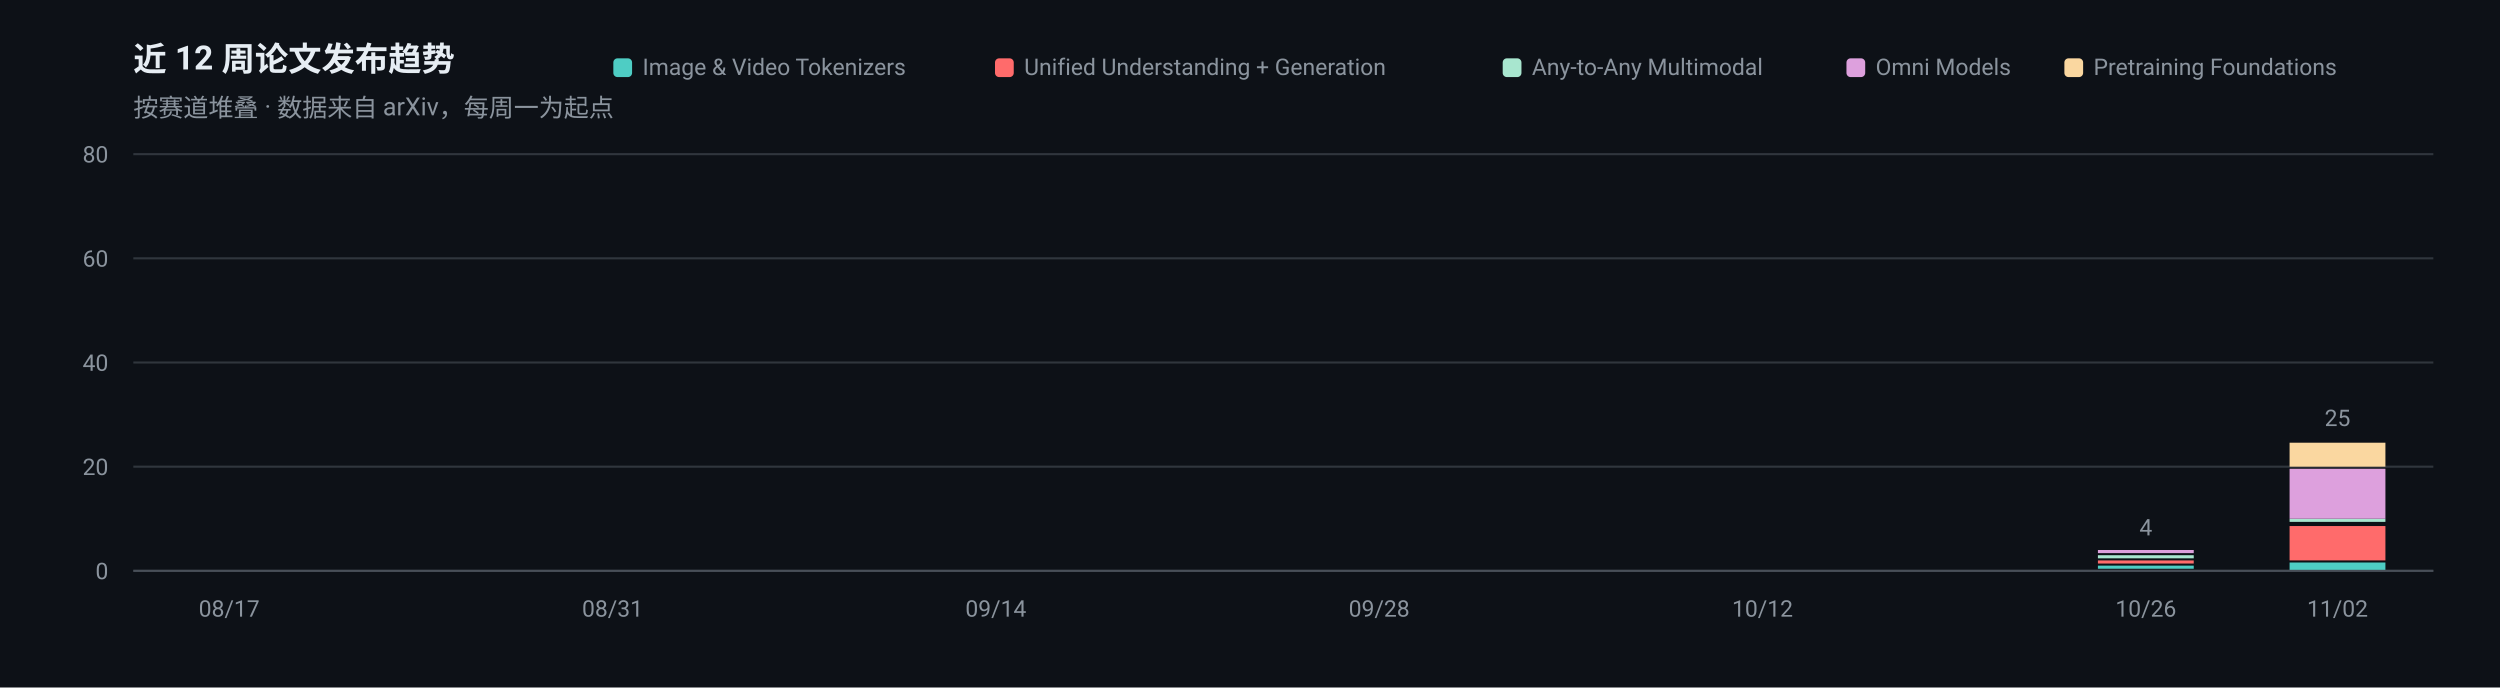
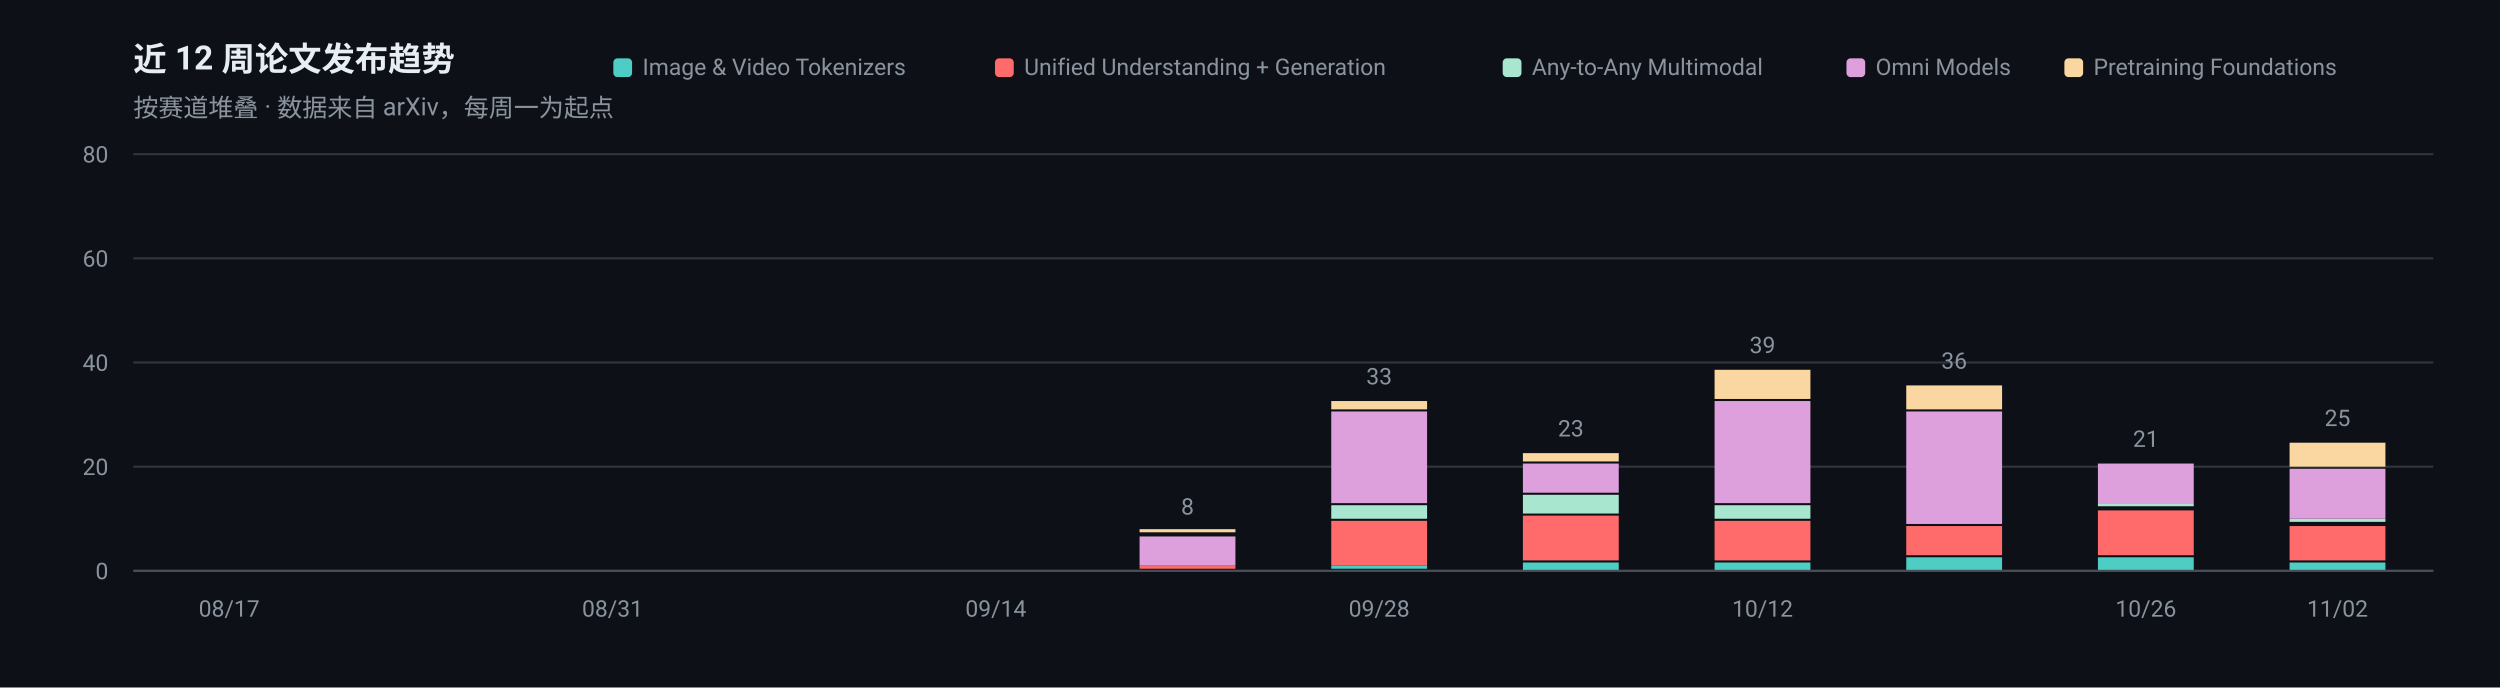
<svg xmlns="http://www.w3.org/2000/svg" width="1200" height="330" viewBox="0 0 1200 330" role="img" aria-label="近 12 周论文发布趋势">
  <rect width="1200" height="330" fill="#0D1117" />
  <g font-family="-apple-system, BlinkMacSystemFont, 'Segoe UI', 'Noto Sans SC', 'PingFang SC', 'Microsoft YaHei', Roboto, sans-serif">
    <text x="64" y="34" font-size="16" font-weight="600" fill="#E6EDF3">近 12 周论文发布趋势</text>
    <text x="64" y="56" font-size="12" fill="#8B949E">按赛道堆叠 · 数据来自 arXiv，每周一为起点</text>
    <line x1="64" y1="274.0" x2="1168" y2="274.0" stroke="#30363D" stroke-width="1" />
    <text x="52" y="278.0" font-size="11" text-anchor="end" fill="#8B949E">0</text>
    <line x1="64" y1="224.0" x2="1168" y2="224.0" stroke="#30363D" stroke-width="1" />
    <text x="52" y="228.0" font-size="11" text-anchor="end" fill="#8B949E">20</text>
    <line x1="64" y1="174.0" x2="1168" y2="174.0" stroke="#30363D" stroke-width="1" />
    <text x="52" y="178.0" font-size="11" text-anchor="end" fill="#8B949E">40</text>
    <line x1="64" y1="124.0" x2="1168" y2="124.0" stroke="#30363D" stroke-width="1" />
    <text x="52" y="128.0" font-size="11" text-anchor="end" fill="#8B949E">60</text>
    <line x1="64" y1="74.0" x2="1168" y2="74.0" stroke="#30363D" stroke-width="1" />
    <text x="52" y="78.0" font-size="11" text-anchor="end" fill="#8B949E">80</text>
    <text x="110.0" y="296" font-size="11" text-anchor="middle" fill="#8B949E">08/17</text>
    <text x="294.0" y="296" font-size="11" text-anchor="middle" fill="#8B949E">08/31</text>
    <text x="478.0" y="296" font-size="11" text-anchor="middle" fill="#8B949E">09/14</text>
+     <rect x="547.0" y="271.5" width="46.0" height="1.5" fill="#FF6B6B" />
+     <rect x="547.0" y="257.5" width="46.0" height="14.0" fill="#DDA0DD" />
+     <rect x="547.0" y="254.0" width="46.0" height="1.5" fill="#FAD7A0" />
+     <text x="570.0" y="247.0" font-size="11" text-anchor="middle" fill="#8B949E">8</text>
+     <rect x="639.0" y="271.5" width="46.0" height="1.5" fill="#4ECDC4" />
+     <rect x="639.0" y="250.0" width="46.0" height="21.5" fill="#FF6B6B" />
+     <rect x="639.0" y="242.5" width="46.0" height="6.5" fill="#A8E6CF" />
+     <rect x="639.0" y="197.5" width="46.0" height="44.0" fill="#DDA0DD" />
+     <rect x="639.0" y="192.5" width="46.0" height="4.0" fill="#FAD7A0" />
+     <text x="662.0" y="184.5" font-size="11" text-anchor="middle" fill="#8B949E">33</text>
    <text x="662.0" y="296" font-size="11" text-anchor="middle" fill="#8B949E">09/28</text>
+     <rect x="731.0" y="270.0" width="46.0" height="4.0" fill="#4ECDC4" />
+     <rect x="731.0" y="247.5" width="46.0" height="21.5" fill="#FF6B6B" />
+     <rect x="731.0" y="237.5" width="46.0" height="9.0" fill="#A8E6CF" />
+     <rect x="731.0" y="222.5" width="46.0" height="14.0" fill="#DDA0DD" />
+     <rect x="731.0" y="217.5" width="46.0" height="4.0" fill="#FAD7A0" />
+     <text x="754.0" y="209.5" font-size="11" text-anchor="middle" fill="#8B949E">23</text>
+     <rect x="823.0" y="270.0" width="46.0" height="4.0" fill="#4ECDC4" />
+     <rect x="823.0" y="250.0" width="46.0" height="19.0" fill="#FF6B6B" />
+     <rect x="823.0" y="242.5" width="46.0" height="6.5" fill="#A8E6CF" />
+     <rect x="823.0" y="192.5" width="46.0" height="49.0" fill="#DDA0DD" />
+     <rect x="823.0" y="177.5" width="46.0" height="14.0" fill="#FAD7A0" />
+     <text x="846.0" y="169.5" font-size="11" text-anchor="middle" fill="#8B949E">39</text>
    <text x="846.0" y="296" font-size="11" text-anchor="middle" fill="#8B949E">10/12</text>
-     <rect x="1007.0" y="271.5" width="46.0" height="1.5" fill="#4ECDC4" />
-     <rect x="1007.0" y="269.0" width="46.0" height="1.5" fill="#FF6B6B" />
-     <rect x="1007.0" y="266.5" width="46.0" height="1.5" fill="#A8E6CF" />
-     <rect x="1007.0" y="264.0" width="46.0" height="1.5" fill="#DDA0DD" />
-     <text x="1030.0" y="257.0" font-size="11" text-anchor="middle" fill="#8B949E">4</text>
+     <rect x="915.0" y="267.5" width="46.0" height="6.5" fill="#4ECDC4" />
+     <rect x="915.0" y="252.5" width="46.0" height="14.0" fill="#FF6B6B" />
+     <rect x="915.0" y="197.5" width="46.0" height="54.0" fill="#DDA0DD" />
+     <rect x="915.0" y="185.0" width="46.0" height="11.5" fill="#FAD7A0" />
+     <text x="938.0" y="177.0" font-size="11" text-anchor="middle" fill="#8B949E">36</text>
+     <rect x="1007.0" y="267.5" width="46.0" height="6.5" fill="#4ECDC4" />
+     <rect x="1007.0" y="245.0" width="46.0" height="21.5" fill="#FF6B6B" />
+     <rect x="1007.0" y="241.5" width="46.0" height="1.5" fill="#A8E6CF" />
+     <rect x="1007.0" y="222.5" width="46.0" height="19.0" fill="#DDA0DD" />
+     <text x="1030.0" y="214.5" font-size="11" text-anchor="middle" fill="#8B949E">21</text>
    <text x="1030.0" y="296" font-size="11" text-anchor="middle" fill="#8B949E">10/26</text>
    <rect x="1099.0" y="270.0" width="46.0" height="4.0" fill="#4ECDC4" />
    <rect x="1099.0" y="252.5" width="46.0" height="16.5" fill="#FF6B6B" />
    <rect x="1099.0" y="249.0" width="46.0" height="1.5" fill="#A8E6CF" />
    <rect x="1099.0" y="225.0" width="46.0" height="24.0" fill="#DDA0DD" />
    <rect x="1099.0" y="212.5" width="46.0" height="11.5" fill="#FAD7A0" />
    <text x="1122.0" y="204.5" font-size="11" text-anchor="middle" fill="#8B949E">25</text>
    <text x="1122.0" y="296" font-size="11" text-anchor="middle" fill="#8B949E">11/02</text>
    <line x1="64" y1="274" x2="1168" y2="274" stroke="#484F58" stroke-width="1" />
    <rect x="990.9" y="28" width="9" height="9" rx="2" fill="#FAD7A0" />
    <text x="1004.9" y="36" font-size="11" fill="#8B949E">Pretraining Foundations</text>
    <rect x="886.3" y="28" width="9" height="9" rx="2" fill="#DDA0DD" />
    <text x="900.3" y="36" font-size="11" fill="#8B949E">Omni Models</text>
    <rect x="721.3" y="28" width="9" height="9" rx="2" fill="#A8E6CF" />
    <text x="735.3" y="36" font-size="11" fill="#8B949E">Any-to-Any Multimodal</text>
    <rect x="477.6" y="28" width="9" height="9" rx="2" fill="#FF6B6B" />
    <text x="491.6" y="36" font-size="11" fill="#8B949E">Unified Understanding + Generation</text>
    <rect x="294.4" y="28" width="9" height="9" rx="2" fill="#4ECDC4" />
    <text x="308.4" y="36" font-size="11" fill="#8B949E">Image &amp; Video Tokenizers</text>
  </g>
</svg>
